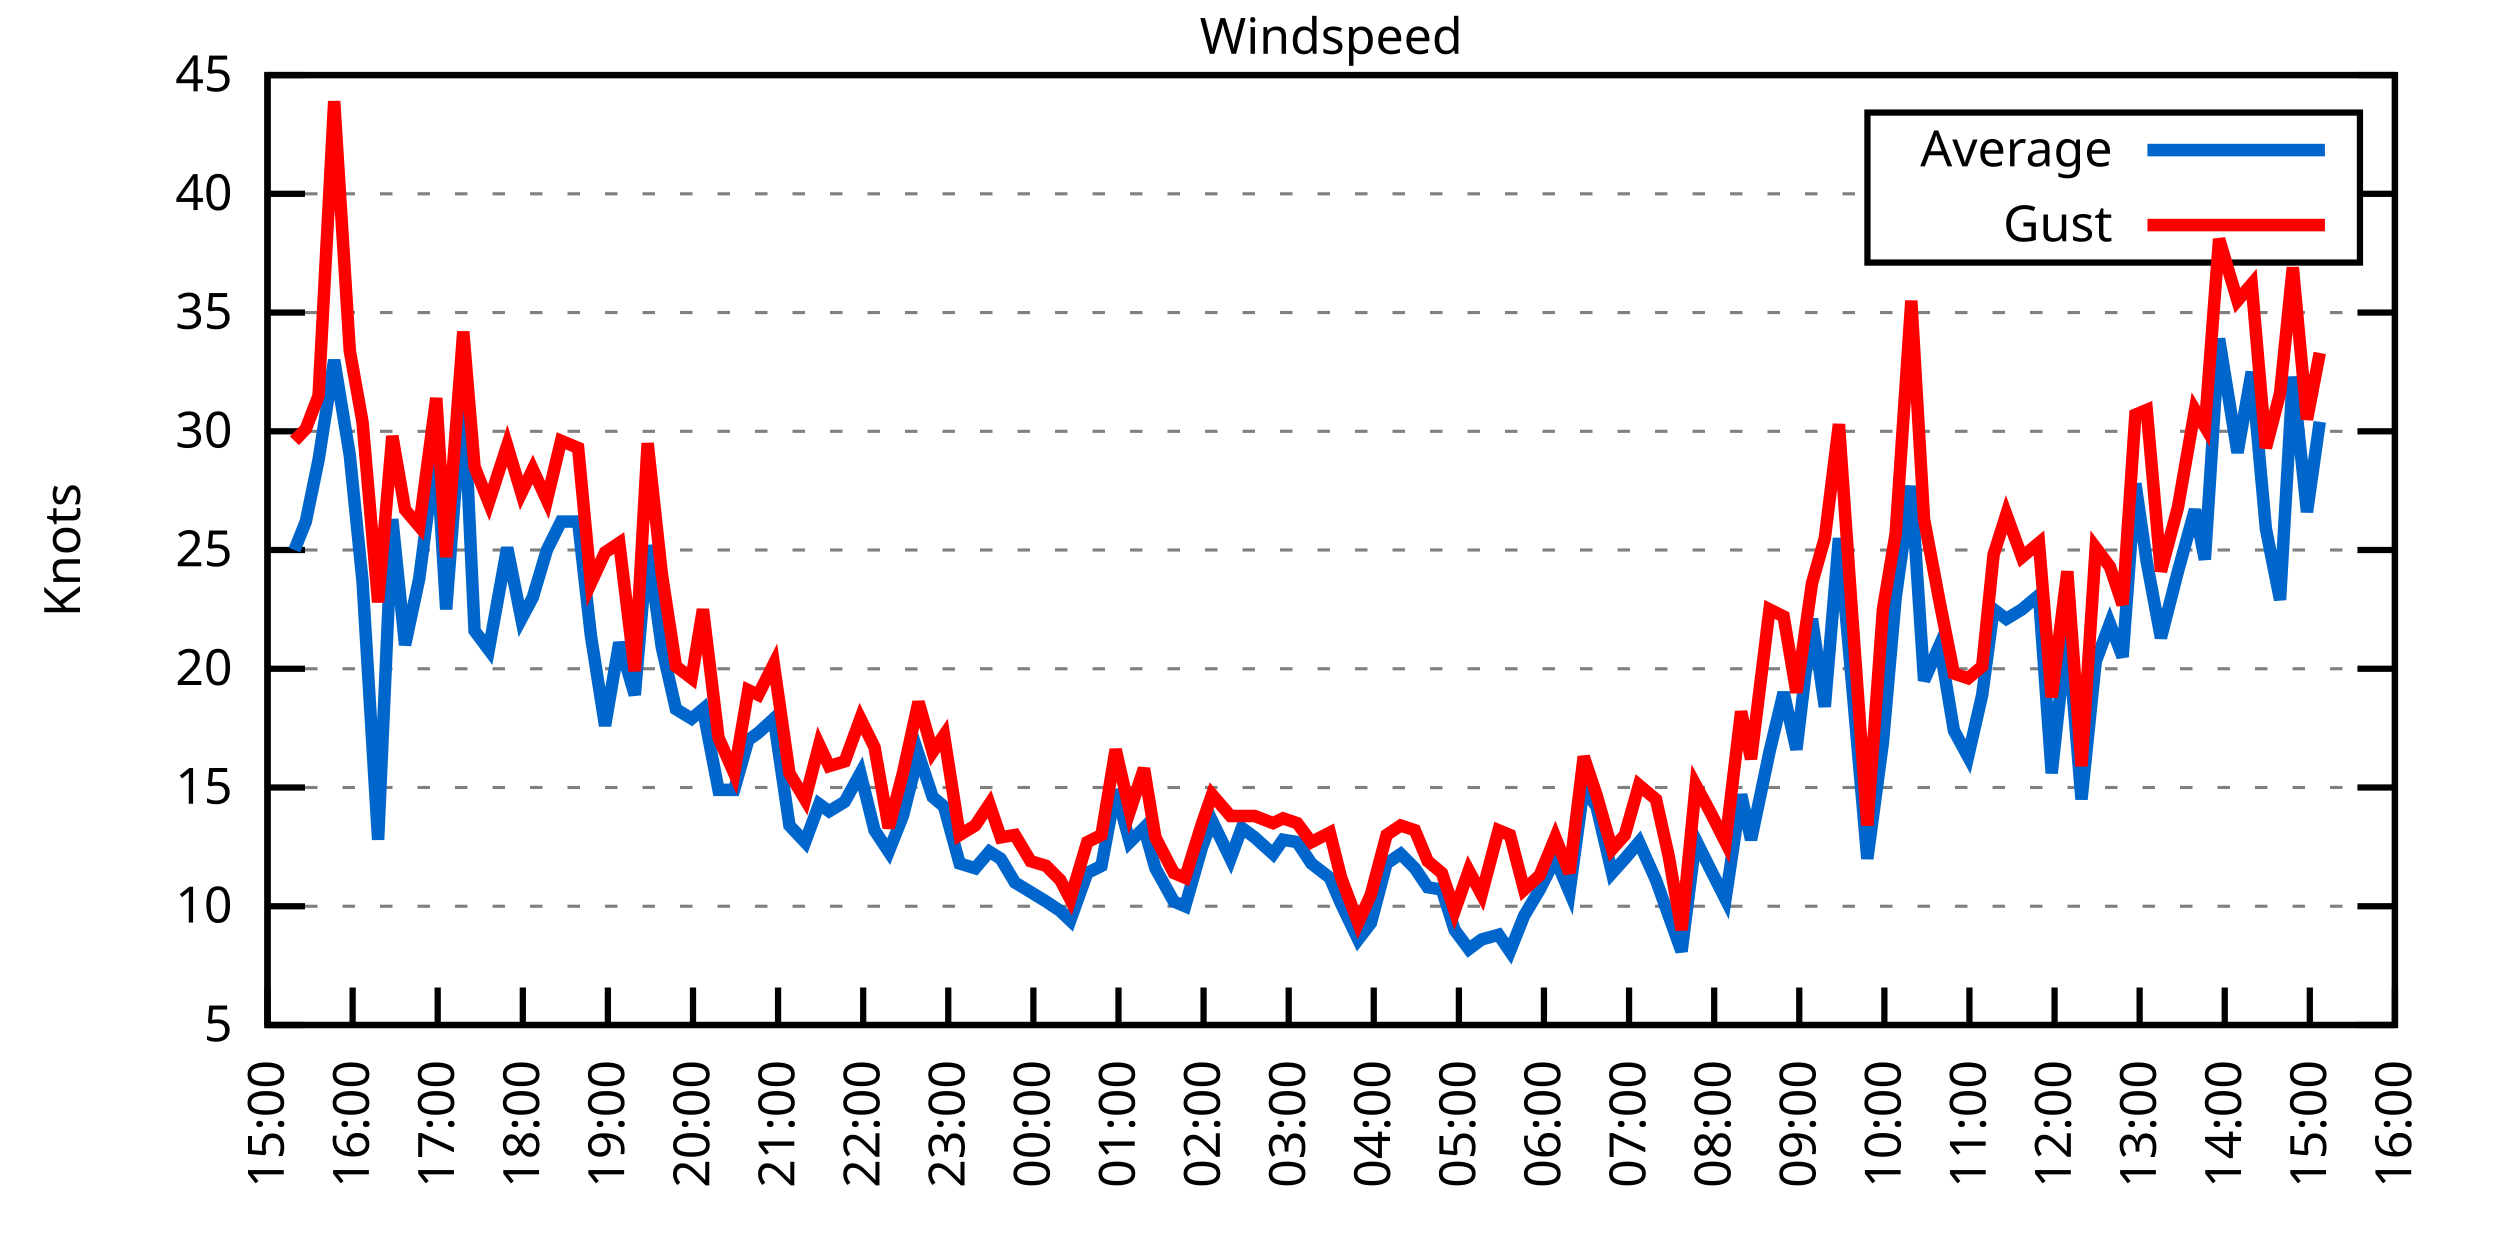
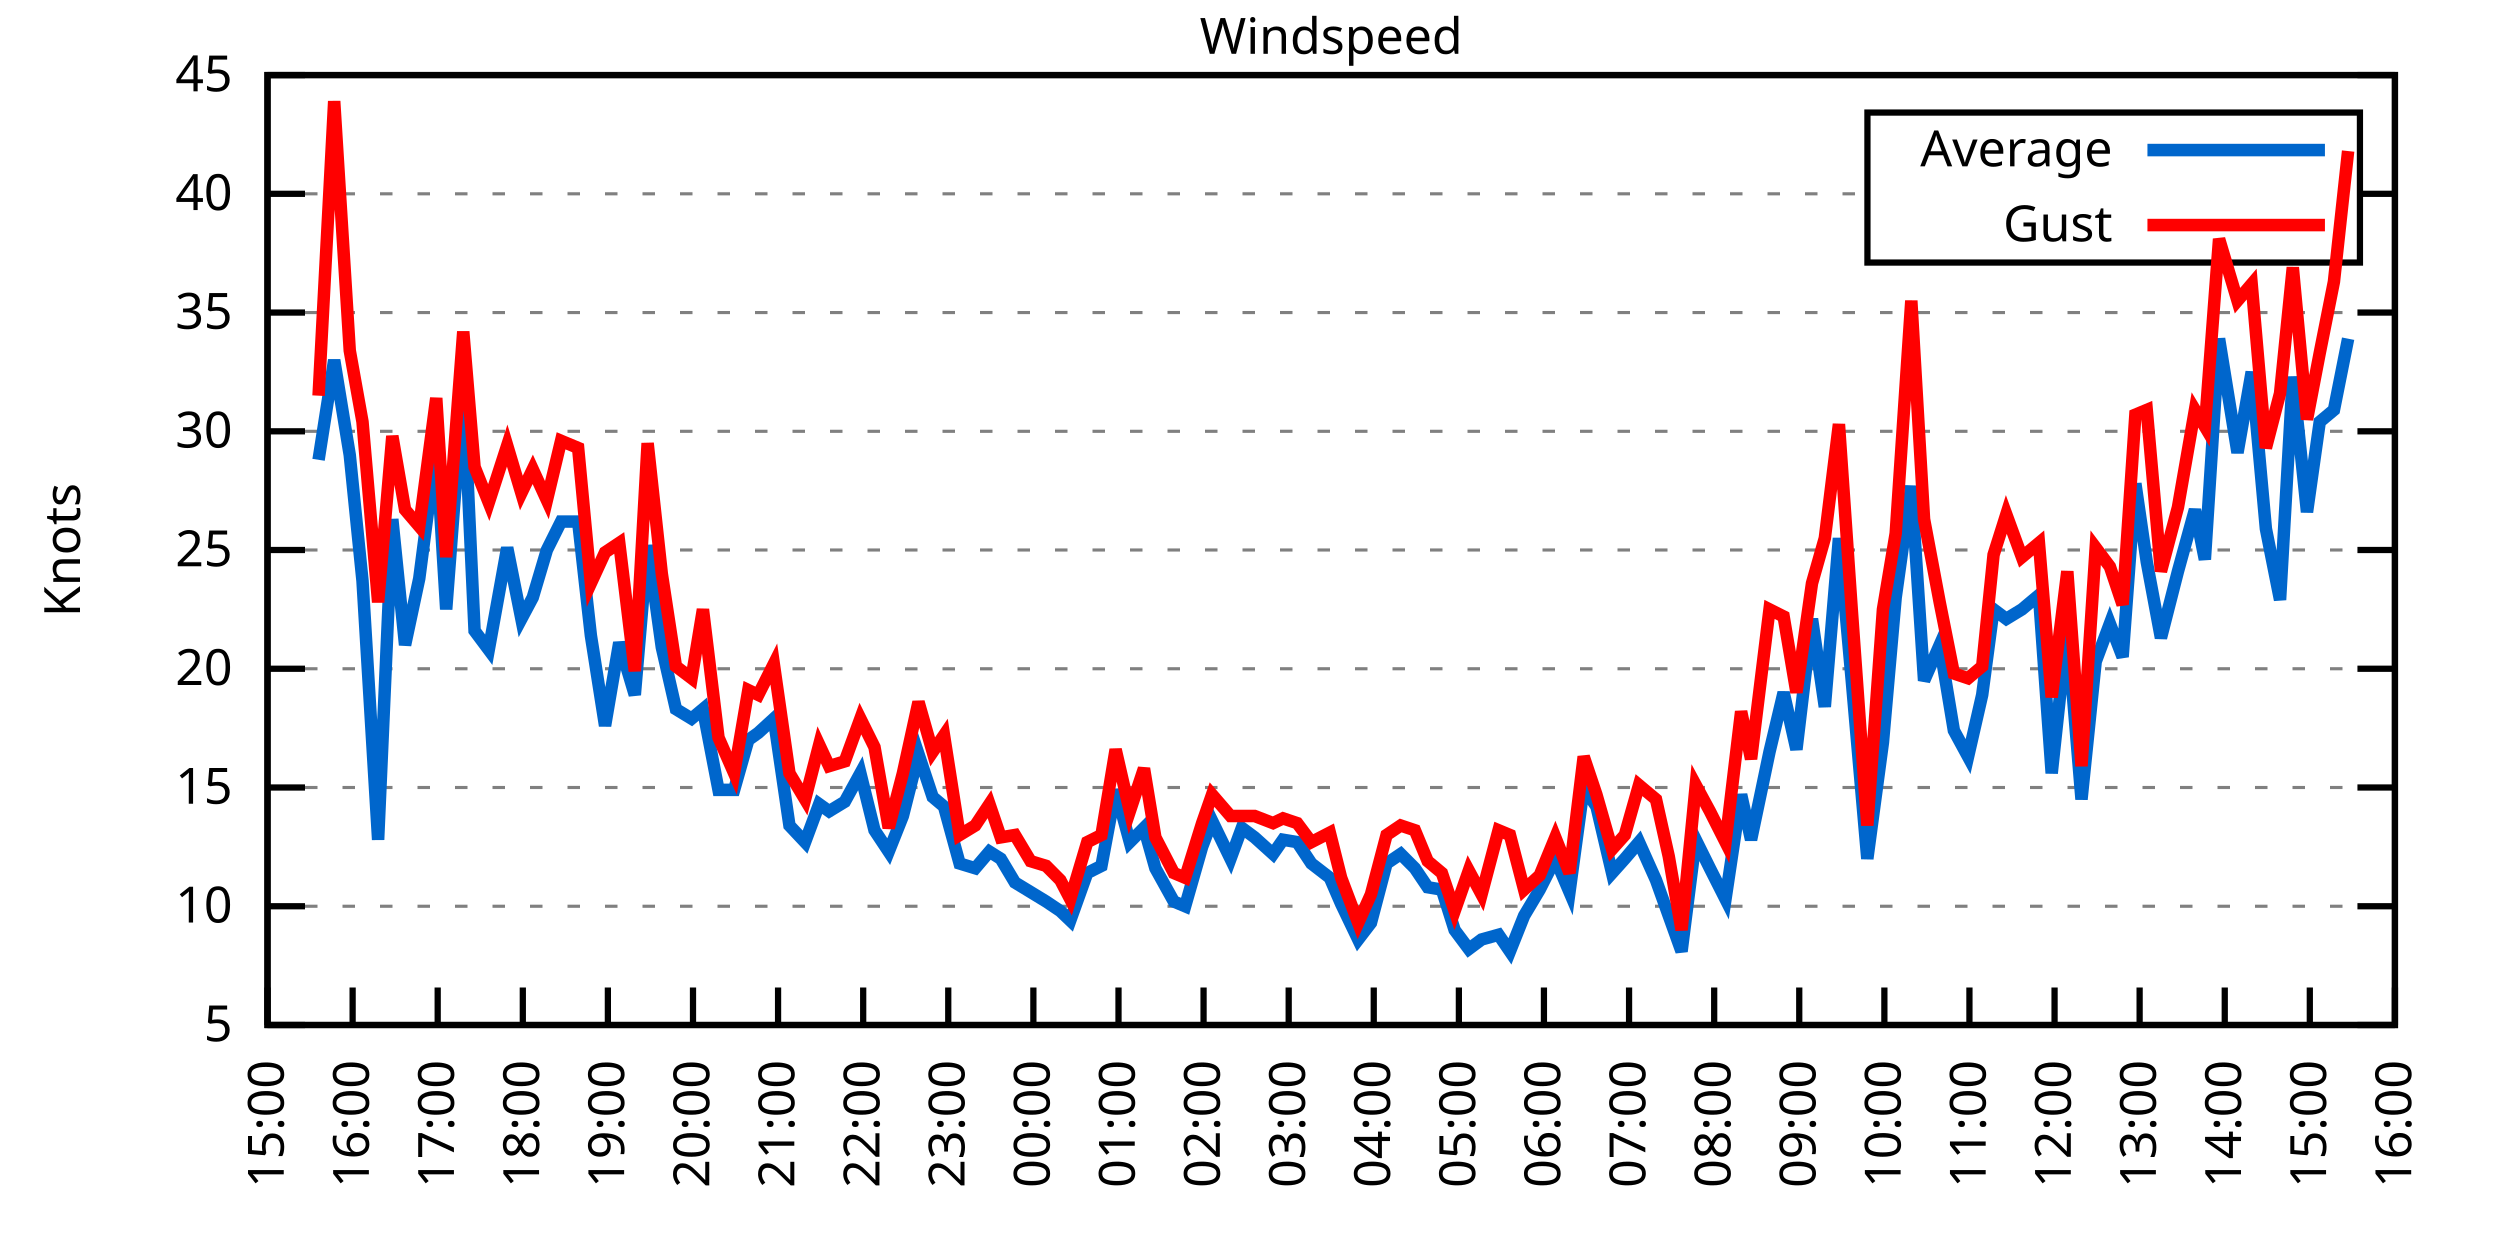
<svg xmlns="http://www.w3.org/2000/svg" xmlns:xlink="http://www.w3.org/1999/xlink" width="400" height="200" viewBox="0 0 400 200">
  <g id="gnuplot_canvas">
    <rect x="0" y="0" width="400" height="200" fill="none" />
    <defs>
      <circle id="gpDot" r="0.5" stroke-width="0.5" stroke="currentColor" />
      <path id="gpPt0" stroke-width="0.333" stroke="currentColor" d="M-1,0 h2 M0,-1 v2" />
      <path id="gpPt1" stroke-width="0.333" stroke="currentColor" d="M-1,-1 L1,1 M1,-1 L-1,1" />
      <path id="gpPt2" stroke-width="0.333" stroke="currentColor" d="M-1,0 L1,0 M0,-1 L0,1 M-1,-1 L1,1 M-1,1 L1,-1" />
      <rect id="gpPt3" stroke-width="0.333" stroke="currentColor" x="-1" y="-1" width="2" height="2" />
      <rect id="gpPt4" stroke-width="0.333" stroke="currentColor" fill="currentColor" x="-1" y="-1" width="2" height="2" />
      <circle id="gpPt5" stroke-width="0.333" stroke="currentColor" cx="0" cy="0" r="1" />
      <use xlink:href="#gpPt5" id="gpPt6" fill="currentColor" stroke="none" />
      <path id="gpPt7" stroke-width="0.333" stroke="currentColor" d="M0,-1.33 L-1.33,0.67 L1.33,0.67 z" />
      <use xlink:href="#gpPt7" id="gpPt8" fill="currentColor" stroke="none" />
      <use xlink:href="#gpPt7" id="gpPt9" stroke="currentColor" transform="rotate(180)" />
      <use xlink:href="#gpPt9" id="gpPt10" fill="currentColor" stroke="none" />
      <use xlink:href="#gpPt3" id="gpPt11" stroke="currentColor" transform="rotate(45)" />
      <use xlink:href="#gpPt11" id="gpPt12" fill="currentColor" stroke="none" />
      <path id="gpPt13" stroke-width="0.333" stroke="currentColor" d="M0,1.330 L1.265,0.411 L0.782,-1.067 L-0.782,-1.076 L-1.265,0.411 z" />
      <use xlink:href="#gpPt13" id="gpPt14" fill="currentColor" stroke="none" />
      <filter id="textbox" filterUnits="objectBoundingBox" x="0" y="0" height="1" width="1">
        <feFlood flood-color="white" flood-opacity="1" result="bgnd" />
        <feComposite in="SourceGraphic" in2="bgnd" operator="atop" />
      </filter>
      <filter id="greybox" filterUnits="objectBoundingBox" x="0" y="0" height="1" width="1">
        <feFlood flood-color="lightgrey" flood-opacity="1" result="grey" />
        <feComposite in="SourceGraphic" in2="grey" operator="atop" />
      </filter>
    </defs>
    <g fill="none" color="white" stroke="currentColor" stroke-width="1.00" stroke-linecap="butt" stroke-linejoin="miter">
</g>
    <g fill="none" color="black" stroke="currentColor" stroke-width="1.00" stroke-linecap="butt" stroke-linejoin="miter">
      <g stroke="none" shape-rendering="crispEdges">
        <polygon fill="rgb(255, 255, 255)" points="42.80,164.00 383.18,164.00 383.18,12.02 42.80,12.02 " />
      </g>
    </g>
    <g fill="none" color="black" stroke="currentColor" stroke-width="1.00" stroke-linecap="butt" stroke-linejoin="miter">
</g>
    <g fill="none" color="black" stroke="black" stroke-width="0.50" stroke-linecap="butt" stroke-linejoin="miter">
</g>
    <g fill="none" color="gray" stroke="currentColor" stroke-width="0.50" stroke-linecap="butt" stroke-linejoin="miter">
      <path stroke="gray" stroke-dasharray="2,4" class="gridline" d="M42.80,164.00 L383.19,164.00  " />
    </g>
    <g fill="none" color="gray" stroke="gray" stroke-width="1.00" stroke-linecap="butt" stroke-linejoin="miter">
</g>
    <g fill="none" color="black" stroke="currentColor" stroke-width="1.00" stroke-linecap="butt" stroke-linejoin="miter">
      <path stroke="black" d="M42.80,164.00 L48.80,164.00 M383.19,164.00 L377.19,164.00  " />
      <g transform="translate(37.20,166.60)" stroke="none" fill="black" font-family="Sans" font-size="8.00" text-anchor="end">
        <text>
          <tspan font-family="Sans"> 5</tspan>
        </text>
      </g>
    </g>
    <g fill="none" color="black" stroke="currentColor" stroke-width="1.00" stroke-linecap="butt" stroke-linejoin="miter">
</g>
    <g fill="none" color="black" stroke="black" stroke-width="0.50" stroke-linecap="butt" stroke-linejoin="miter">
</g>
    <g fill="none" color="gray" stroke="currentColor" stroke-width="0.50" stroke-linecap="butt" stroke-linejoin="miter">
      <path stroke="gray" stroke-dasharray="2,4" class="gridline" d="M42.80,145.00 L383.19,145.00  " />
    </g>
    <g fill="none" color="gray" stroke="gray" stroke-width="1.00" stroke-linecap="butt" stroke-linejoin="miter">
</g>
    <g fill="none" color="black" stroke="currentColor" stroke-width="1.00" stroke-linecap="butt" stroke-linejoin="miter">
      <path stroke="black" d="M42.80,145.00 L48.80,145.00 M383.19,145.00 L377.19,145.00  " />
      <g transform="translate(37.20,147.60)" stroke="none" fill="black" font-family="Sans" font-size="8.00" text-anchor="end">
        <text>
          <tspan font-family="Sans"> 10</tspan>
        </text>
      </g>
    </g>
    <g fill="none" color="black" stroke="currentColor" stroke-width="1.00" stroke-linecap="butt" stroke-linejoin="miter">
</g>
    <g fill="none" color="black" stroke="black" stroke-width="0.50" stroke-linecap="butt" stroke-linejoin="miter">
</g>
    <g fill="none" color="gray" stroke="currentColor" stroke-width="0.50" stroke-linecap="butt" stroke-linejoin="miter">
      <path stroke="gray" stroke-dasharray="2,4" class="gridline" d="M42.80,126.00 L383.19,126.00  " />
    </g>
    <g fill="none" color="gray" stroke="gray" stroke-width="1.00" stroke-linecap="butt" stroke-linejoin="miter">
</g>
    <g fill="none" color="black" stroke="currentColor" stroke-width="1.00" stroke-linecap="butt" stroke-linejoin="miter">
      <path stroke="black" d="M42.80,126.00 L48.80,126.00 M383.19,126.00 L377.19,126.00  " />
      <g transform="translate(37.20,128.60)" stroke="none" fill="black" font-family="Sans" font-size="8.00" text-anchor="end">
        <text>
          <tspan font-family="Sans"> 15</tspan>
        </text>
      </g>
    </g>
    <g fill="none" color="black" stroke="currentColor" stroke-width="1.00" stroke-linecap="butt" stroke-linejoin="miter">
</g>
    <g fill="none" color="black" stroke="black" stroke-width="0.50" stroke-linecap="butt" stroke-linejoin="miter">
</g>
    <g fill="none" color="gray" stroke="currentColor" stroke-width="0.50" stroke-linecap="butt" stroke-linejoin="miter">
      <path stroke="gray" stroke-dasharray="2,4" class="gridline" d="M42.80,107.00 L383.19,107.00  " />
    </g>
    <g fill="none" color="gray" stroke="gray" stroke-width="1.00" stroke-linecap="butt" stroke-linejoin="miter">
</g>
    <g fill="none" color="black" stroke="currentColor" stroke-width="1.00" stroke-linecap="butt" stroke-linejoin="miter">
      <path stroke="black" d="M42.80,107.00 L48.80,107.00 M383.19,107.00 L377.19,107.00  " />
      <g transform="translate(37.20,109.60)" stroke="none" fill="black" font-family="Sans" font-size="8.00" text-anchor="end">
        <text>
          <tspan font-family="Sans"> 20</tspan>
        </text>
      </g>
    </g>
    <g fill="none" color="black" stroke="currentColor" stroke-width="1.00" stroke-linecap="butt" stroke-linejoin="miter">
</g>
    <g fill="none" color="black" stroke="black" stroke-width="0.50" stroke-linecap="butt" stroke-linejoin="miter">
</g>
    <g fill="none" color="gray" stroke="currentColor" stroke-width="0.50" stroke-linecap="butt" stroke-linejoin="miter">
      <path stroke="gray" stroke-dasharray="2,4" class="gridline" d="M42.80,88.00 L383.19,88.00  " />
    </g>
    <g fill="none" color="gray" stroke="gray" stroke-width="1.00" stroke-linecap="butt" stroke-linejoin="miter">
</g>
    <g fill="none" color="black" stroke="currentColor" stroke-width="1.00" stroke-linecap="butt" stroke-linejoin="miter">
      <path stroke="black" d="M42.80,88.00 L48.80,88.00 M383.19,88.00 L377.19,88.00  " />
      <g transform="translate(37.20,90.60)" stroke="none" fill="black" font-family="Sans" font-size="8.00" text-anchor="end">
        <text>
          <tspan font-family="Sans"> 25</tspan>
        </text>
      </g>
    </g>
    <g fill="none" color="black" stroke="currentColor" stroke-width="1.00" stroke-linecap="butt" stroke-linejoin="miter">
</g>
    <g fill="none" color="black" stroke="black" stroke-width="0.50" stroke-linecap="butt" stroke-linejoin="miter">
</g>
    <g fill="none" color="gray" stroke="currentColor" stroke-width="0.50" stroke-linecap="butt" stroke-linejoin="miter">
      <path stroke="gray" stroke-dasharray="2,4" class="gridline" d="M42.80,69.01 L383.19,69.01  " />
    </g>
    <g fill="none" color="gray" stroke="gray" stroke-width="1.00" stroke-linecap="butt" stroke-linejoin="miter">
</g>
    <g fill="none" color="black" stroke="currentColor" stroke-width="1.00" stroke-linecap="butt" stroke-linejoin="miter">
      <path stroke="black" d="M42.80,69.01 L48.80,69.01 M383.19,69.01 L377.19,69.01  " />
      <g transform="translate(37.20,71.61)" stroke="none" fill="black" font-family="Sans" font-size="8.00" text-anchor="end">
        <text>
          <tspan font-family="Sans"> 30</tspan>
        </text>
      </g>
    </g>
    <g fill="none" color="black" stroke="currentColor" stroke-width="1.00" stroke-linecap="butt" stroke-linejoin="miter">
</g>
    <g fill="none" color="black" stroke="black" stroke-width="0.50" stroke-linecap="butt" stroke-linejoin="miter">
</g>
    <g fill="none" color="gray" stroke="currentColor" stroke-width="0.50" stroke-linecap="butt" stroke-linejoin="miter">
      <path stroke="gray" stroke-dasharray="2,4" class="gridline" d="M42.80,50.01 L383.19,50.01  " />
    </g>
    <g fill="none" color="gray" stroke="gray" stroke-width="1.00" stroke-linecap="butt" stroke-linejoin="miter">
</g>
    <g fill="none" color="black" stroke="currentColor" stroke-width="1.00" stroke-linecap="butt" stroke-linejoin="miter">
      <path stroke="black" d="M42.80,50.01 L48.80,50.01 M383.19,50.01 L377.19,50.01  " />
      <g transform="translate(37.20,52.61)" stroke="none" fill="black" font-family="Sans" font-size="8.00" text-anchor="end">
        <text>
          <tspan font-family="Sans"> 35</tspan>
        </text>
      </g>
    </g>
    <g fill="none" color="black" stroke="currentColor" stroke-width="1.00" stroke-linecap="butt" stroke-linejoin="miter">
</g>
    <g fill="none" color="black" stroke="black" stroke-width="0.50" stroke-linecap="butt" stroke-linejoin="miter">
</g>
    <g fill="none" color="gray" stroke="currentColor" stroke-width="0.50" stroke-linecap="butt" stroke-linejoin="miter">
      <path stroke="gray" stroke-dasharray="2,4" class="gridline" d="M42.80,31.01 L298.79,31.01 M377.59,31.01 L383.19,31.01  " />
    </g>
    <g fill="none" color="gray" stroke="gray" stroke-width="1.00" stroke-linecap="butt" stroke-linejoin="miter">
</g>
    <g fill="none" color="black" stroke="currentColor" stroke-width="1.00" stroke-linecap="butt" stroke-linejoin="miter">
      <path stroke="black" d="M42.80,31.01 L48.80,31.01 M383.19,31.01 L377.19,31.01  " />
      <g transform="translate(37.20,33.61)" stroke="none" fill="black" font-family="Sans" font-size="8.00" text-anchor="end">
        <text>
          <tspan font-family="Sans"> 40</tspan>
        </text>
      </g>
    </g>
    <g fill="none" color="black" stroke="currentColor" stroke-width="1.00" stroke-linecap="butt" stroke-linejoin="miter">
</g>
    <g fill="none" color="black" stroke="black" stroke-width="0.50" stroke-linecap="butt" stroke-linejoin="miter">
</g>
    <g fill="none" color="gray" stroke="currentColor" stroke-width="0.50" stroke-linecap="butt" stroke-linejoin="miter">
      <path stroke="gray" stroke-dasharray="2,4" class="gridline" d="M42.80,12.01 L383.19,12.01  " />
    </g>
    <g fill="none" color="gray" stroke="gray" stroke-width="1.00" stroke-linecap="butt" stroke-linejoin="miter">
</g>
    <g fill="none" color="black" stroke="currentColor" stroke-width="1.00" stroke-linecap="butt" stroke-linejoin="miter">
      <path stroke="black" d="M42.80,12.01 L48.80,12.01 M383.19,12.01 L377.19,12.01  " />
      <g transform="translate(37.20,14.61)" stroke="none" fill="black" font-family="Sans" font-size="8.00" text-anchor="end">
        <text>
          <tspan font-family="Sans"> 45</tspan>
        </text>
      </g>
    </g>
    <g fill="none" color="black" stroke="currentColor" stroke-width="1.00" stroke-linecap="butt" stroke-linejoin="miter">
      <path stroke="black" d="M42.80,164.00 L42.80,158.00  " />
      <g transform="translate(45.40,169.60) rotate(270.00)" stroke="none" fill="black" font-family="Sans" font-size="8.00" text-anchor="end">
        <text>
          <tspan font-family="Sans">15:00</tspan>
        </text>
      </g>
    </g>
    <g fill="none" color="black" stroke="currentColor" stroke-width="1.00" stroke-linecap="butt" stroke-linejoin="miter">
      <path stroke="black" d="M56.42,164.00 L56.42,158.00  " />
      <g transform="translate(59.02,169.60) rotate(270.00)" stroke="none" fill="black" font-family="Sans" font-size="8.00" text-anchor="end">
        <text>
          <tspan font-family="Sans">16:00</tspan>
        </text>
      </g>
    </g>
    <g fill="none" color="black" stroke="currentColor" stroke-width="1.00" stroke-linecap="butt" stroke-linejoin="miter">
      <path stroke="black" d="M70.03,164.00 L70.03,158.00  " />
      <g transform="translate(72.63,169.60) rotate(270.00)" stroke="none" fill="black" font-family="Sans" font-size="8.00" text-anchor="end">
        <text>
          <tspan font-family="Sans">17:00</tspan>
        </text>
      </g>
    </g>
    <g fill="none" color="black" stroke="currentColor" stroke-width="1.00" stroke-linecap="butt" stroke-linejoin="miter">
      <path stroke="black" d="M83.65,164.00 L83.65,158.00  " />
      <g transform="translate(86.25,169.60) rotate(270.00)" stroke="none" fill="black" font-family="Sans" font-size="8.00" text-anchor="end">
        <text>
          <tspan font-family="Sans">18:00</tspan>
        </text>
      </g>
    </g>
    <g fill="none" color="black" stroke="currentColor" stroke-width="1.00" stroke-linecap="butt" stroke-linejoin="miter">
      <path stroke="black" d="M97.26,164.00 L97.26,158.00  " />
      <g transform="translate(99.86,169.60) rotate(270.00)" stroke="none" fill="black" font-family="Sans" font-size="8.00" text-anchor="end">
        <text>
          <tspan font-family="Sans">19:00</tspan>
        </text>
      </g>
    </g>
    <g fill="none" color="black" stroke="currentColor" stroke-width="1.00" stroke-linecap="butt" stroke-linejoin="miter">
      <path stroke="black" d="M110.88,164.00 L110.88,158.00  " />
      <g transform="translate(113.48,169.60) rotate(270.00)" stroke="none" fill="black" font-family="Sans" font-size="8.00" text-anchor="end">
        <text>
          <tspan font-family="Sans">20:00</tspan>
        </text>
      </g>
    </g>
    <g fill="none" color="black" stroke="currentColor" stroke-width="1.00" stroke-linecap="butt" stroke-linejoin="miter">
      <path stroke="black" d="M124.49,164.00 L124.49,158.00  " />
      <g transform="translate(127.09,169.60) rotate(270.00)" stroke="none" fill="black" font-family="Sans" font-size="8.00" text-anchor="end">
        <text>
          <tspan font-family="Sans">21:00</tspan>
        </text>
      </g>
    </g>
    <g fill="none" color="black" stroke="currentColor" stroke-width="1.00" stroke-linecap="butt" stroke-linejoin="miter">
      <path stroke="black" d="M138.11,164.00 L138.11,158.00  " />
      <g transform="translate(140.71,169.60) rotate(270.00)" stroke="none" fill="black" font-family="Sans" font-size="8.00" text-anchor="end">
        <text>
          <tspan font-family="Sans">22:00</tspan>
        </text>
      </g>
    </g>
    <g fill="none" color="black" stroke="currentColor" stroke-width="1.00" stroke-linecap="butt" stroke-linejoin="miter">
      <path stroke="black" d="M151.72,164.00 L151.72,158.00  " />
      <g transform="translate(154.32,169.60) rotate(270.00)" stroke="none" fill="black" font-family="Sans" font-size="8.00" text-anchor="end">
        <text>
          <tspan font-family="Sans">23:00</tspan>
        </text>
      </g>
    </g>
    <g fill="none" color="black" stroke="currentColor" stroke-width="1.00" stroke-linecap="butt" stroke-linejoin="miter">
      <path stroke="black" d="M165.34,164.00 L165.34,158.00  " />
      <g transform="translate(167.94,169.60) rotate(270.00)" stroke="none" fill="black" font-family="Sans" font-size="8.00" text-anchor="end">
        <text>
          <tspan font-family="Sans">00:00</tspan>
        </text>
      </g>
    </g>
    <g fill="none" color="black" stroke="currentColor" stroke-width="1.00" stroke-linecap="butt" stroke-linejoin="miter">
      <path stroke="black" d="M178.96,164.00 L178.96,158.00  " />
      <g transform="translate(181.56,169.60) rotate(270.00)" stroke="none" fill="black" font-family="Sans" font-size="8.00" text-anchor="end">
        <text>
          <tspan font-family="Sans">01:00</tspan>
        </text>
      </g>
    </g>
    <g fill="none" color="black" stroke="currentColor" stroke-width="1.00" stroke-linecap="butt" stroke-linejoin="miter">
      <path stroke="black" d="M192.57,164.00 L192.57,158.00  " />
      <g transform="translate(195.17,169.60) rotate(270.00)" stroke="none" fill="black" font-family="Sans" font-size="8.00" text-anchor="end">
        <text>
          <tspan font-family="Sans">02:00</tspan>
        </text>
      </g>
    </g>
    <g fill="none" color="black" stroke="currentColor" stroke-width="1.00" stroke-linecap="butt" stroke-linejoin="miter">
      <path stroke="black" d="M206.19,164.00 L206.19,158.00  " />
      <g transform="translate(208.79,169.60) rotate(270.00)" stroke="none" fill="black" font-family="Sans" font-size="8.00" text-anchor="end">
        <text>
          <tspan font-family="Sans">03:00</tspan>
        </text>
      </g>
    </g>
    <g fill="none" color="black" stroke="currentColor" stroke-width="1.00" stroke-linecap="butt" stroke-linejoin="miter">
      <path stroke="black" d="M219.80,164.00 L219.80,158.00  " />
      <g transform="translate(222.40,169.60) rotate(270.00)" stroke="none" fill="black" font-family="Sans" font-size="8.00" text-anchor="end">
        <text>
          <tspan font-family="Sans">04:00</tspan>
        </text>
      </g>
    </g>
    <g fill="none" color="black" stroke="currentColor" stroke-width="1.00" stroke-linecap="butt" stroke-linejoin="miter">
      <path stroke="black" d="M233.42,164.00 L233.42,158.00  " />
      <g transform="translate(236.02,169.60) rotate(270.00)" stroke="none" fill="black" font-family="Sans" font-size="8.00" text-anchor="end">
        <text>
          <tspan font-family="Sans">05:00</tspan>
        </text>
      </g>
    </g>
    <g fill="none" color="black" stroke="currentColor" stroke-width="1.00" stroke-linecap="butt" stroke-linejoin="miter">
      <path stroke="black" d="M247.03,164.00 L247.03,158.00  " />
      <g transform="translate(249.63,169.60) rotate(270.00)" stroke="none" fill="black" font-family="Sans" font-size="8.00" text-anchor="end">
        <text>
          <tspan font-family="Sans">06:00</tspan>
        </text>
      </g>
    </g>
    <g fill="none" color="black" stroke="currentColor" stroke-width="1.00" stroke-linecap="butt" stroke-linejoin="miter">
      <path stroke="black" d="M260.65,164.00 L260.65,158.00  " />
      <g transform="translate(263.25,169.60) rotate(270.00)" stroke="none" fill="black" font-family="Sans" font-size="8.00" text-anchor="end">
        <text>
          <tspan font-family="Sans">07:00</tspan>
        </text>
      </g>
    </g>
    <g fill="none" color="black" stroke="currentColor" stroke-width="1.00" stroke-linecap="butt" stroke-linejoin="miter">
      <path stroke="black" d="M274.27,164.00 L274.27,158.00  " />
      <g transform="translate(276.87,169.60) rotate(270.00)" stroke="none" fill="black" font-family="Sans" font-size="8.00" text-anchor="end">
        <text>
          <tspan font-family="Sans">08:00</tspan>
        </text>
      </g>
    </g>
    <g fill="none" color="black" stroke="currentColor" stroke-width="1.00" stroke-linecap="butt" stroke-linejoin="miter">
      <path stroke="black" d="M287.88,164.00 L287.88,158.00  " />
      <g transform="translate(290.48,169.60) rotate(270.00)" stroke="none" fill="black" font-family="Sans" font-size="8.00" text-anchor="end">
        <text>
          <tspan font-family="Sans">09:00</tspan>
        </text>
      </g>
    </g>
    <g fill="none" color="black" stroke="currentColor" stroke-width="1.00" stroke-linecap="butt" stroke-linejoin="miter">
      <path stroke="black" d="M301.50,164.00 L301.50,158.00  " />
      <g transform="translate(304.10,169.60) rotate(270.00)" stroke="none" fill="black" font-family="Sans" font-size="8.00" text-anchor="end">
        <text>
          <tspan font-family="Sans">10:00</tspan>
        </text>
      </g>
    </g>
    <g fill="none" color="black" stroke="currentColor" stroke-width="1.00" stroke-linecap="butt" stroke-linejoin="miter">
      <path stroke="black" d="M315.11,164.00 L315.11,158.00  " />
      <g transform="translate(317.71,169.60) rotate(270.00)" stroke="none" fill="black" font-family="Sans" font-size="8.00" text-anchor="end">
        <text>
          <tspan font-family="Sans">11:00</tspan>
        </text>
      </g>
    </g>
    <g fill="none" color="black" stroke="currentColor" stroke-width="1.00" stroke-linecap="butt" stroke-linejoin="miter">
      <path stroke="black" d="M328.73,164.00 L328.73,158.00  " />
      <g transform="translate(331.33,169.60) rotate(270.00)" stroke="none" fill="black" font-family="Sans" font-size="8.00" text-anchor="end">
        <text>
          <tspan font-family="Sans">12:00</tspan>
        </text>
      </g>
    </g>
    <g fill="none" color="black" stroke="currentColor" stroke-width="1.00" stroke-linecap="butt" stroke-linejoin="miter">
      <path stroke="black" d="M342.34,164.00 L342.34,158.00  " />
      <g transform="translate(344.94,169.60) rotate(270.00)" stroke="none" fill="black" font-family="Sans" font-size="8.00" text-anchor="end">
        <text>
          <tspan font-family="Sans">13:00</tspan>
        </text>
      </g>
    </g>
    <g fill="none" color="black" stroke="currentColor" stroke-width="1.00" stroke-linecap="butt" stroke-linejoin="miter">
      <path stroke="black" d="M355.96,164.00 L355.96,158.00  " />
      <g transform="translate(358.56,169.60) rotate(270.00)" stroke="none" fill="black" font-family="Sans" font-size="8.00" text-anchor="end">
        <text>
          <tspan font-family="Sans">14:00</tspan>
        </text>
      </g>
    </g>
    <g fill="none" color="black" stroke="currentColor" stroke-width="1.00" stroke-linecap="butt" stroke-linejoin="miter">
      <path stroke="black" d="M369.57,164.00 L369.57,158.00  " />
      <g transform="translate(372.17,169.60) rotate(270.00)" stroke="none" fill="black" font-family="Sans" font-size="8.00" text-anchor="end">
        <text>
          <tspan font-family="Sans">15:00</tspan>
        </text>
      </g>
    </g>
    <g fill="none" color="black" stroke="currentColor" stroke-width="1.00" stroke-linecap="butt" stroke-linejoin="miter">
      <path stroke="black" d="M383.19,164.00 L383.19,158.00  " />
      <g transform="translate(385.79,169.60) rotate(270.00)" stroke="none" fill="black" font-family="Sans" font-size="8.00" text-anchor="end">
        <text>
          <tspan font-family="Sans">16:00</tspan>
        </text>
      </g>
    </g>
    <g fill="none" color="black" stroke="currentColor" stroke-width="1.00" stroke-linecap="butt" stroke-linejoin="miter">
</g>
    <g fill="none" color="black" stroke="currentColor" stroke-width="1.00" stroke-linecap="butt" stroke-linejoin="miter">
      <path stroke="black" d="M42.80,12.01 L42.80,164.00 L383.19,164.00 L383.19,12.01 L42.80,12.01 Z  " />
    </g>
    <g fill="none" color="black" stroke="currentColor" stroke-width="1.00" stroke-linecap="butt" stroke-linejoin="miter">
</g>
    <g fill="none" color="black" stroke="currentColor" stroke-width="1.00" stroke-linecap="butt" stroke-linejoin="miter">
      <path stroke="black" d="M298.79,42.01 L298.79,18.01 L377.59,18.01 L377.59,42.01 L298.79,42.01 Z  " />
    </g>
    <g id="Windspeed_plot_1">
      <g fill="none" color="white" stroke="black" stroke-width="2.00" stroke-linecap="butt" stroke-linejoin="miter">
</g>
      <g fill="none" color="black" stroke="currentColor" stroke-width="2.00" stroke-linecap="butt" stroke-linejoin="miter">
        <g transform="translate(337.99,26.61)" stroke="none" fill="black" font-family="Sans" font-size="8.00" text-anchor="end">
          <text>
            <tspan font-family="Sans">Average</tspan>
          </text>
        </g>
      </g>
      <g fill="none" color="black" stroke="currentColor" stroke-width="2.00" stroke-linecap="butt" stroke-linejoin="miter">
-         <path stroke="rgb(  0, 102, 204)" d="M343.59,24.01 L371.99,24.01 M47.11,88.00 L48.93,83.45 L50.97,73.57 L53.47,57.61 L55.96,72.81 L58.00,92.94   L60.50,134.36 L62.77,83.07 L64.81,103.20 L67.08,92.56 L69.80,71.67 L71.39,97.50 L74.12,61.79 L75.93,100.92   L78.20,103.96 L81.15,87.63 L83.42,99.02 L85.24,95.60 L87.50,88.00 L89.77,83.45 L92.50,83.45 L94.54,101.68   L96.81,116.12 L99.08,102.82 L101.57,111.18 L103.62,87.25 L105.89,103.58 L108.15,113.46 L110.65,114.98 L112.47,113.46   L114.96,126.38 L117.46,126.38 L119.73,118.40 L121.32,117.26 L123.81,114.98 L126.31,132.08 L128.81,134.74 L131.07,128.66   L132.66,129.80 L135.16,128.28 L137.66,123.72 L139.92,132.84 L142.19,136.26 L144.46,130.56 L146.96,120.68 L149.23,127.52   L151.04,129.04 L153.54,138.16 L156.04,138.92 L158.31,136.26 L160.12,137.40 L162.39,141.20 L164.89,142.72 L167.38,144.24   L169.65,145.76 L171.24,147.28 L173.96,139.68 L176.23,138.54 L178.50,126.38 L180.77,134.74 L183.04,132.46 L184.86,138.92   L187.81,144.24 L189.62,145.00 L192.34,135.50 L193.93,131.32 L196.88,137.40 L198.70,132.46 L200.74,133.98 L203.69,136.64   L205.28,134.36 L207.55,134.74 L209.82,138.16 L212.77,140.44 L214.58,144.62 L217.31,150.32 L219.35,147.66 L221.85,138.16   L224.11,136.64 L226.38,138.92 L228.43,141.96 L230.70,142.34 L232.74,148.80 L235.01,151.84 L237.05,150.32 L239.77,149.56   L241.59,152.22 L243.86,146.52 L246.35,142.34 L248.85,137.40 L251.12,142.72 L253.39,126.00 L255.43,129.04 L257.93,139.68   L259.97,137.40 L262.24,134.74 L264.96,140.82 L267.00,146.52 L269.05,152.22 L271.32,134.36 L273.58,138.92 L276.08,143.86   L278.58,127.14 L280.17,134.36 L283.12,120.30 L285.38,110.80 L287.43,119.92 L289.92,99.02 L291.97,113.08 L294.23,86.11   L296.28,108.90 L298.77,137.40 L301.27,118.78 L303.31,95.60 L305.81,77.75 L307.85,108.90 L310.35,103.20 L312.62,116.88   L314.89,121.06 L317.15,111.18 L318.97,97.50 L321.01,99.02 L323.51,97.50 L326.23,95.22 L328.27,123.72 L330.77,100.54   L333.04,127.90 L335.31,105.86 L337.58,99.78 L339.62,105.10 L341.66,77.37 L343.48,89.90 L345.75,102.06 L348.47,91.42   L351.19,81.55 L352.78,89.52 L355.05,54.19 L358.00,72.43 L360.27,59.51 L362.54,84.59 L364.81,95.98 L366.85,60.27   L369.12,81.93 L371.16,67.49  " />
+         <path stroke="rgb(  0, 102, 204)" d="M343.59,24.01 L371.99,24.01 M50.97,73.57 L53.47,57.61 L55.96,72.81 L58.00,92.94 L60.50,134.36 L62.77,83.07   L64.81,103.20 L67.08,92.56 L69.80,71.67 L71.39,97.50 L74.12,61.79 L75.93,100.92 L78.20,103.96 L81.15,87.63   L83.42,99.02 L85.24,95.60 L87.50,88.00 L89.77,83.45 L92.50,83.45 L94.54,101.68 L96.81,116.12 L99.08,102.82   L101.57,111.18 L103.62,87.25 L105.89,103.58 L108.15,113.46 L110.65,114.98 L112.47,113.46 L114.96,126.38 L117.46,126.38   L119.73,118.40 L121.32,117.26 L123.81,114.98 L126.31,132.08 L128.81,134.74 L131.07,128.66 L132.66,129.80 L135.16,128.28   L137.66,123.72 L139.92,132.84 L142.19,136.26 L144.46,130.56 L146.96,120.68 L149.23,127.52 L151.04,129.04 L153.54,138.16   L156.04,138.92 L158.31,136.26 L160.12,137.40 L162.39,141.20 L164.89,142.72 L167.38,144.24 L169.65,145.76 L171.24,147.28   L173.96,139.68 L176.23,138.54 L178.50,126.38 L180.77,134.74 L183.04,132.46 L184.86,138.92 L187.81,144.24 L189.62,145.00   L192.34,135.50 L193.93,131.32 L196.88,137.40 L198.70,132.46 L200.74,133.98 L203.69,136.64 L205.28,134.36 L207.55,134.74   L209.82,138.16 L212.77,140.44 L214.58,144.62 L217.31,150.32 L219.35,147.66 L221.85,138.16 L224.11,136.64 L226.38,138.92   L228.43,141.96 L230.70,142.34 L232.74,148.80 L235.01,151.84 L237.05,150.32 L239.77,149.56 L241.59,152.22 L243.86,146.52   L246.35,142.34 L248.85,137.40 L251.12,142.72 L253.39,126.00 L255.43,129.04 L257.93,139.68 L259.97,137.40 L262.24,134.74   L264.96,140.82 L267.00,146.52 L269.05,152.22 L271.32,134.36 L273.58,138.92 L276.08,143.86 L278.58,127.14 L280.17,134.36   L283.12,120.30 L285.38,110.80 L287.43,119.92 L289.92,99.02 L291.97,113.08 L294.23,86.11 L296.28,108.90 L298.77,137.40   L301.27,118.78 L303.31,95.60 L305.81,77.75 L307.85,108.90 L310.35,103.20 L312.62,116.88 L314.89,121.06 L317.15,111.18   L318.97,97.50 L321.01,99.02 L323.51,97.50 L326.23,95.22 L328.27,123.72 L330.77,100.54 L333.04,127.90 L335.31,105.86   L337.58,99.78 L339.62,105.10 L341.66,77.37 L343.48,89.90 L345.75,102.06 L348.47,91.42 L351.19,81.55 L352.78,89.52   L355.05,54.19 L358.00,72.43 L360.27,59.51 L362.54,84.59 L364.81,95.98 L366.85,60.27 L369.12,81.93 L371.16,67.49   L373.43,65.59 L375.70,54.19  " />
      </g>
    </g>
    <g id="Windspeed_plot_2">
      <g fill="none" color="black" stroke="currentColor" stroke-width="2.00" stroke-linecap="butt" stroke-linejoin="miter">
        <g transform="translate(337.99,38.61)" stroke="none" fill="black" font-family="Sans" font-size="8.00" text-anchor="end">
          <text>
            <tspan font-family="Sans">Gust</tspan>
          </text>
        </g>
      </g>
      <g fill="none" color="black" stroke="currentColor" stroke-width="2.00" stroke-linecap="butt" stroke-linejoin="miter">
-         <path stroke="rgb(255,   0,   0)" d="M343.59,36.01 L371.99,36.01 M47.11,70.53 L48.93,68.63 L50.97,63.31 L53.47,16.19 L55.96,56.09 L58.00,67.49   L60.50,96.36 L62.77,69.77 L64.81,81.55 L67.08,84.21 L69.80,63.69 L71.39,89.14 L74.12,53.05 L75.93,74.71   L78.20,80.41 L81.15,71.29 L83.42,78.89 L85.24,75.09 L87.50,80.03 L89.77,70.53 L92.50,71.67 L94.54,93.32   L96.81,88.38 L99.08,86.87 L101.57,107.38 L103.62,70.91 L105.89,91.80 L108.15,106.62 L110.65,108.52 L112.47,97.50   L114.96,118.02 L117.46,123.72 L119.73,110.42 L121.32,111.18 L123.81,106.24 L126.31,123.72 L128.81,127.90 L131.07,119.16   L132.66,122.58 L135.16,121.82 L137.66,114.98 L139.92,119.54 L142.19,132.46 L144.46,123.72 L146.96,112.32 L149.23,120.30   L151.04,117.64 L153.54,133.60 L156.04,132.08 L158.31,128.66 L160.12,133.98 L162.39,133.60 L164.89,137.78 L167.38,138.54   L169.65,140.82 L171.24,143.86 L173.96,134.74 L176.23,133.60 L178.50,119.92 L180.77,129.80 L183.04,122.96 L184.86,133.98   L187.81,139.68 L189.62,140.44 L192.34,131.70 L193.93,127.14 L196.88,130.56 L198.70,130.56 L200.74,130.56 L203.69,131.70   L205.28,130.94 L207.55,131.70 L209.82,134.74 L212.77,133.22 L214.58,140.44 L217.31,147.66 L219.35,143.10 L221.85,133.60   L224.11,132.08 L226.38,132.84 L228.43,137.78 L230.70,139.68 L232.74,145.76 L235.01,139.30 L237.05,143.10 L239.77,132.84   L241.59,133.60 L243.86,142.34 L246.35,140.06 L248.85,133.98 L251.12,139.68 L253.39,121.06 L255.43,127.14 L257.93,135.88   L259.97,133.60 L262.24,125.62 L264.96,127.90 L267.00,137.02 L269.05,148.80 L271.32,125.62 L273.58,129.80 L276.08,134.74   L278.58,113.84 L280.17,121.44 L283.12,97.50 L285.38,98.64 L287.43,110.80 L289.92,93.32 L291.97,86.11 L294.23,67.87   L296.28,97.50 L298.77,132.08 L301.27,97.50 L303.31,85.35 L305.81,48.11 L307.85,83.07 L310.35,96.36 L312.62,107.76   L314.89,108.52 L317.15,106.62 L318.97,88.76 L321.01,82.31 L323.51,89.14 L326.23,86.87 L328.27,111.56 L330.77,91.42   L333.04,122.58 L335.31,87.63 L337.58,90.66 L339.62,96.74 L341.66,66.35 L343.48,65.59 L345.75,91.42 L348.47,81.17   L351.19,65.59 L352.78,68.25 L355.05,38.23 L358.00,48.11 L360.27,45.45 L362.54,71.67 L364.81,62.93 L366.85,42.79   L369.12,67.11 L371.16,56.47  " />
+         <path stroke="rgb(255,   0,   0)" d="M343.59,36.01 L371.99,36.01 M50.97,63.31 L53.47,16.19 L55.96,56.09 L58.00,67.49 L60.50,96.36 L62.77,69.77   L64.81,81.55 L67.08,84.21 L69.80,63.69 L71.39,89.14 L74.12,53.05 L75.93,74.71 L78.20,80.41 L81.15,71.29   L83.42,78.89 L85.24,75.09 L87.50,80.03 L89.77,70.53 L92.50,71.67 L94.54,93.32 L96.81,88.38 L99.08,86.87   L101.57,107.38 L103.62,70.91 L105.89,91.80 L108.15,106.62 L110.65,108.52 L112.47,97.50 L114.96,118.02 L117.46,123.72   L119.73,110.42 L121.32,111.18 L123.81,106.24 L126.31,123.72 L128.81,127.90 L131.07,119.16 L132.66,122.58 L135.16,121.82   L137.66,114.98 L139.92,119.54 L142.19,132.46 L144.46,123.72 L146.96,112.32 L149.23,120.30 L151.04,117.64 L153.54,133.60   L156.04,132.08 L158.31,128.66 L160.12,133.98 L162.39,133.60 L164.89,137.78 L167.38,138.54 L169.65,140.82 L171.24,143.86   L173.96,134.74 L176.23,133.60 L178.50,119.92 L180.77,129.80 L183.04,122.96 L184.86,133.98 L187.81,139.68 L189.62,140.44   L192.34,131.70 L193.93,127.14 L196.88,130.56 L198.70,130.56 L200.74,130.56 L203.69,131.70 L205.28,130.94 L207.55,131.70   L209.82,134.74 L212.77,133.22 L214.58,140.44 L217.31,147.66 L219.35,143.10 L221.85,133.60 L224.11,132.08 L226.38,132.84   L228.43,137.78 L230.70,139.68 L232.74,145.76 L235.01,139.30 L237.05,143.10 L239.77,132.84 L241.59,133.60 L243.86,142.34   L246.35,140.06 L248.85,133.98 L251.12,139.68 L253.39,121.06 L255.43,127.14 L257.93,135.88 L259.97,133.60 L262.24,125.62   L264.96,127.90 L267.00,137.02 L269.05,148.80 L271.32,125.62 L273.58,129.80 L276.08,134.74 L278.58,113.84 L280.17,121.44   L283.12,97.50 L285.38,98.64 L287.43,110.80 L289.92,93.32 L291.97,86.11 L294.23,67.87 L296.28,97.50 L298.77,132.08   L301.27,97.50 L303.31,85.35 L305.81,48.11 L307.85,83.07 L310.35,96.36 L312.62,107.76 L314.89,108.52 L317.15,106.62   L318.97,88.76 L321.01,82.31 L323.51,89.14 L326.23,86.87 L328.27,111.56 L330.77,91.42 L333.04,122.58 L335.31,87.63   L337.58,90.66 L339.62,96.74 L341.66,66.35 L343.48,65.59 L345.75,91.42 L348.47,81.17 L351.19,65.59 L352.78,68.25   L355.05,38.23 L358.00,48.11 L360.27,45.45 L362.54,71.67 L364.81,62.93 L366.85,42.79 L369.12,67.11 L371.16,56.47   L373.43,45.07 L375.70,24.17  " />
      </g>
    </g>
    <g fill="none" color="black" stroke="currentColor" stroke-width="2.00" stroke-linecap="butt" stroke-linejoin="miter">
</g>
    <g fill="none" color="black" stroke="black" stroke-width="1.00" stroke-linecap="butt" stroke-linejoin="miter">
</g>
    <g fill="none" color="black" stroke="currentColor" stroke-width="1.00" stroke-linecap="butt" stroke-linejoin="miter">
      <path stroke="black" d="M42.80,12.01 L42.80,164.00 L383.19,164.00 L383.19,12.01 L42.80,12.01 Z  " />
      <g transform="translate(12.80,88.01) rotate(270.00)" stroke="none" fill="black" font-family="Sans" font-size="8.00" text-anchor="middle">
        <text>
          <tspan font-family="Sans">Knots</tspan>
        </text>
      </g>
    </g>
    <g fill="none" color="black" stroke="currentColor" stroke-width="1.00" stroke-linecap="butt" stroke-linejoin="miter">
</g>
    <g fill="none" color="black" stroke="currentColor" stroke-width="1.00" stroke-linecap="butt" stroke-linejoin="miter">
      <g transform="translate(212.99,8.61)" stroke="none" fill="black" font-family="Sans" font-size="8.00" text-anchor="middle">
        <text>
          <tspan font-family="Sans">Windspeed</tspan>
        </text>
      </g>
    </g>
    <g fill="none" color="black" stroke="currentColor" stroke-width="1.00" stroke-linecap="butt" stroke-linejoin="miter">
</g>
  </g>
</svg>
